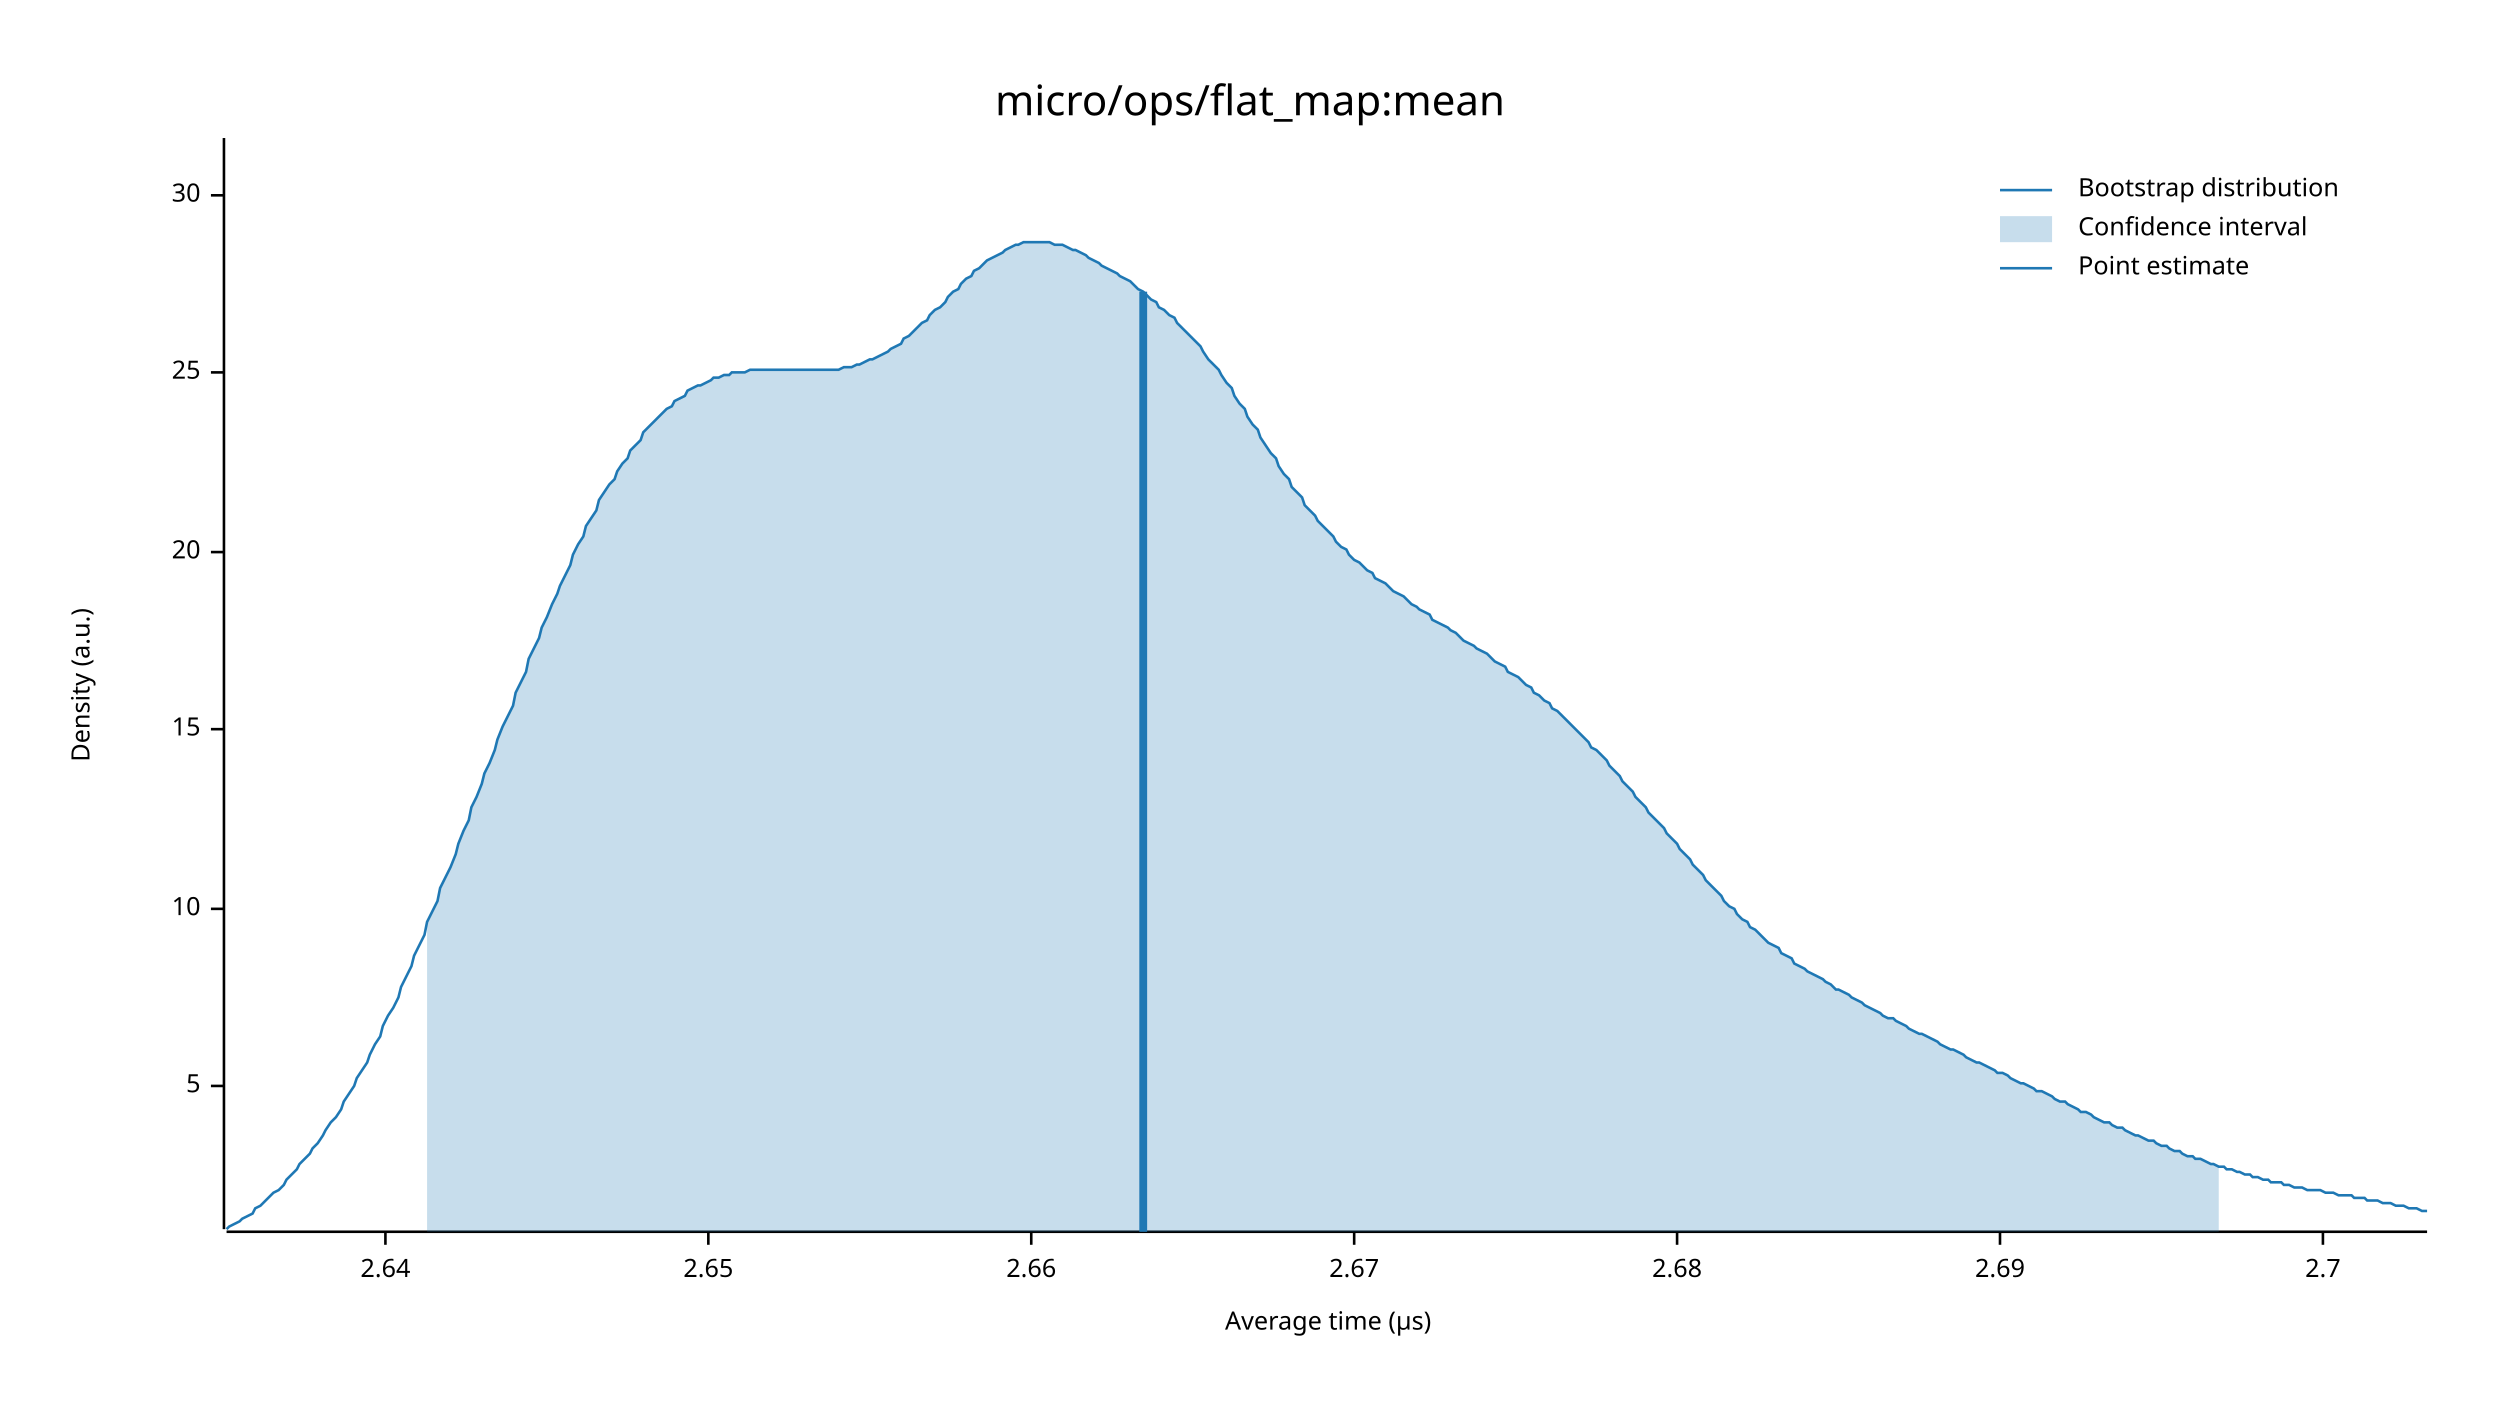
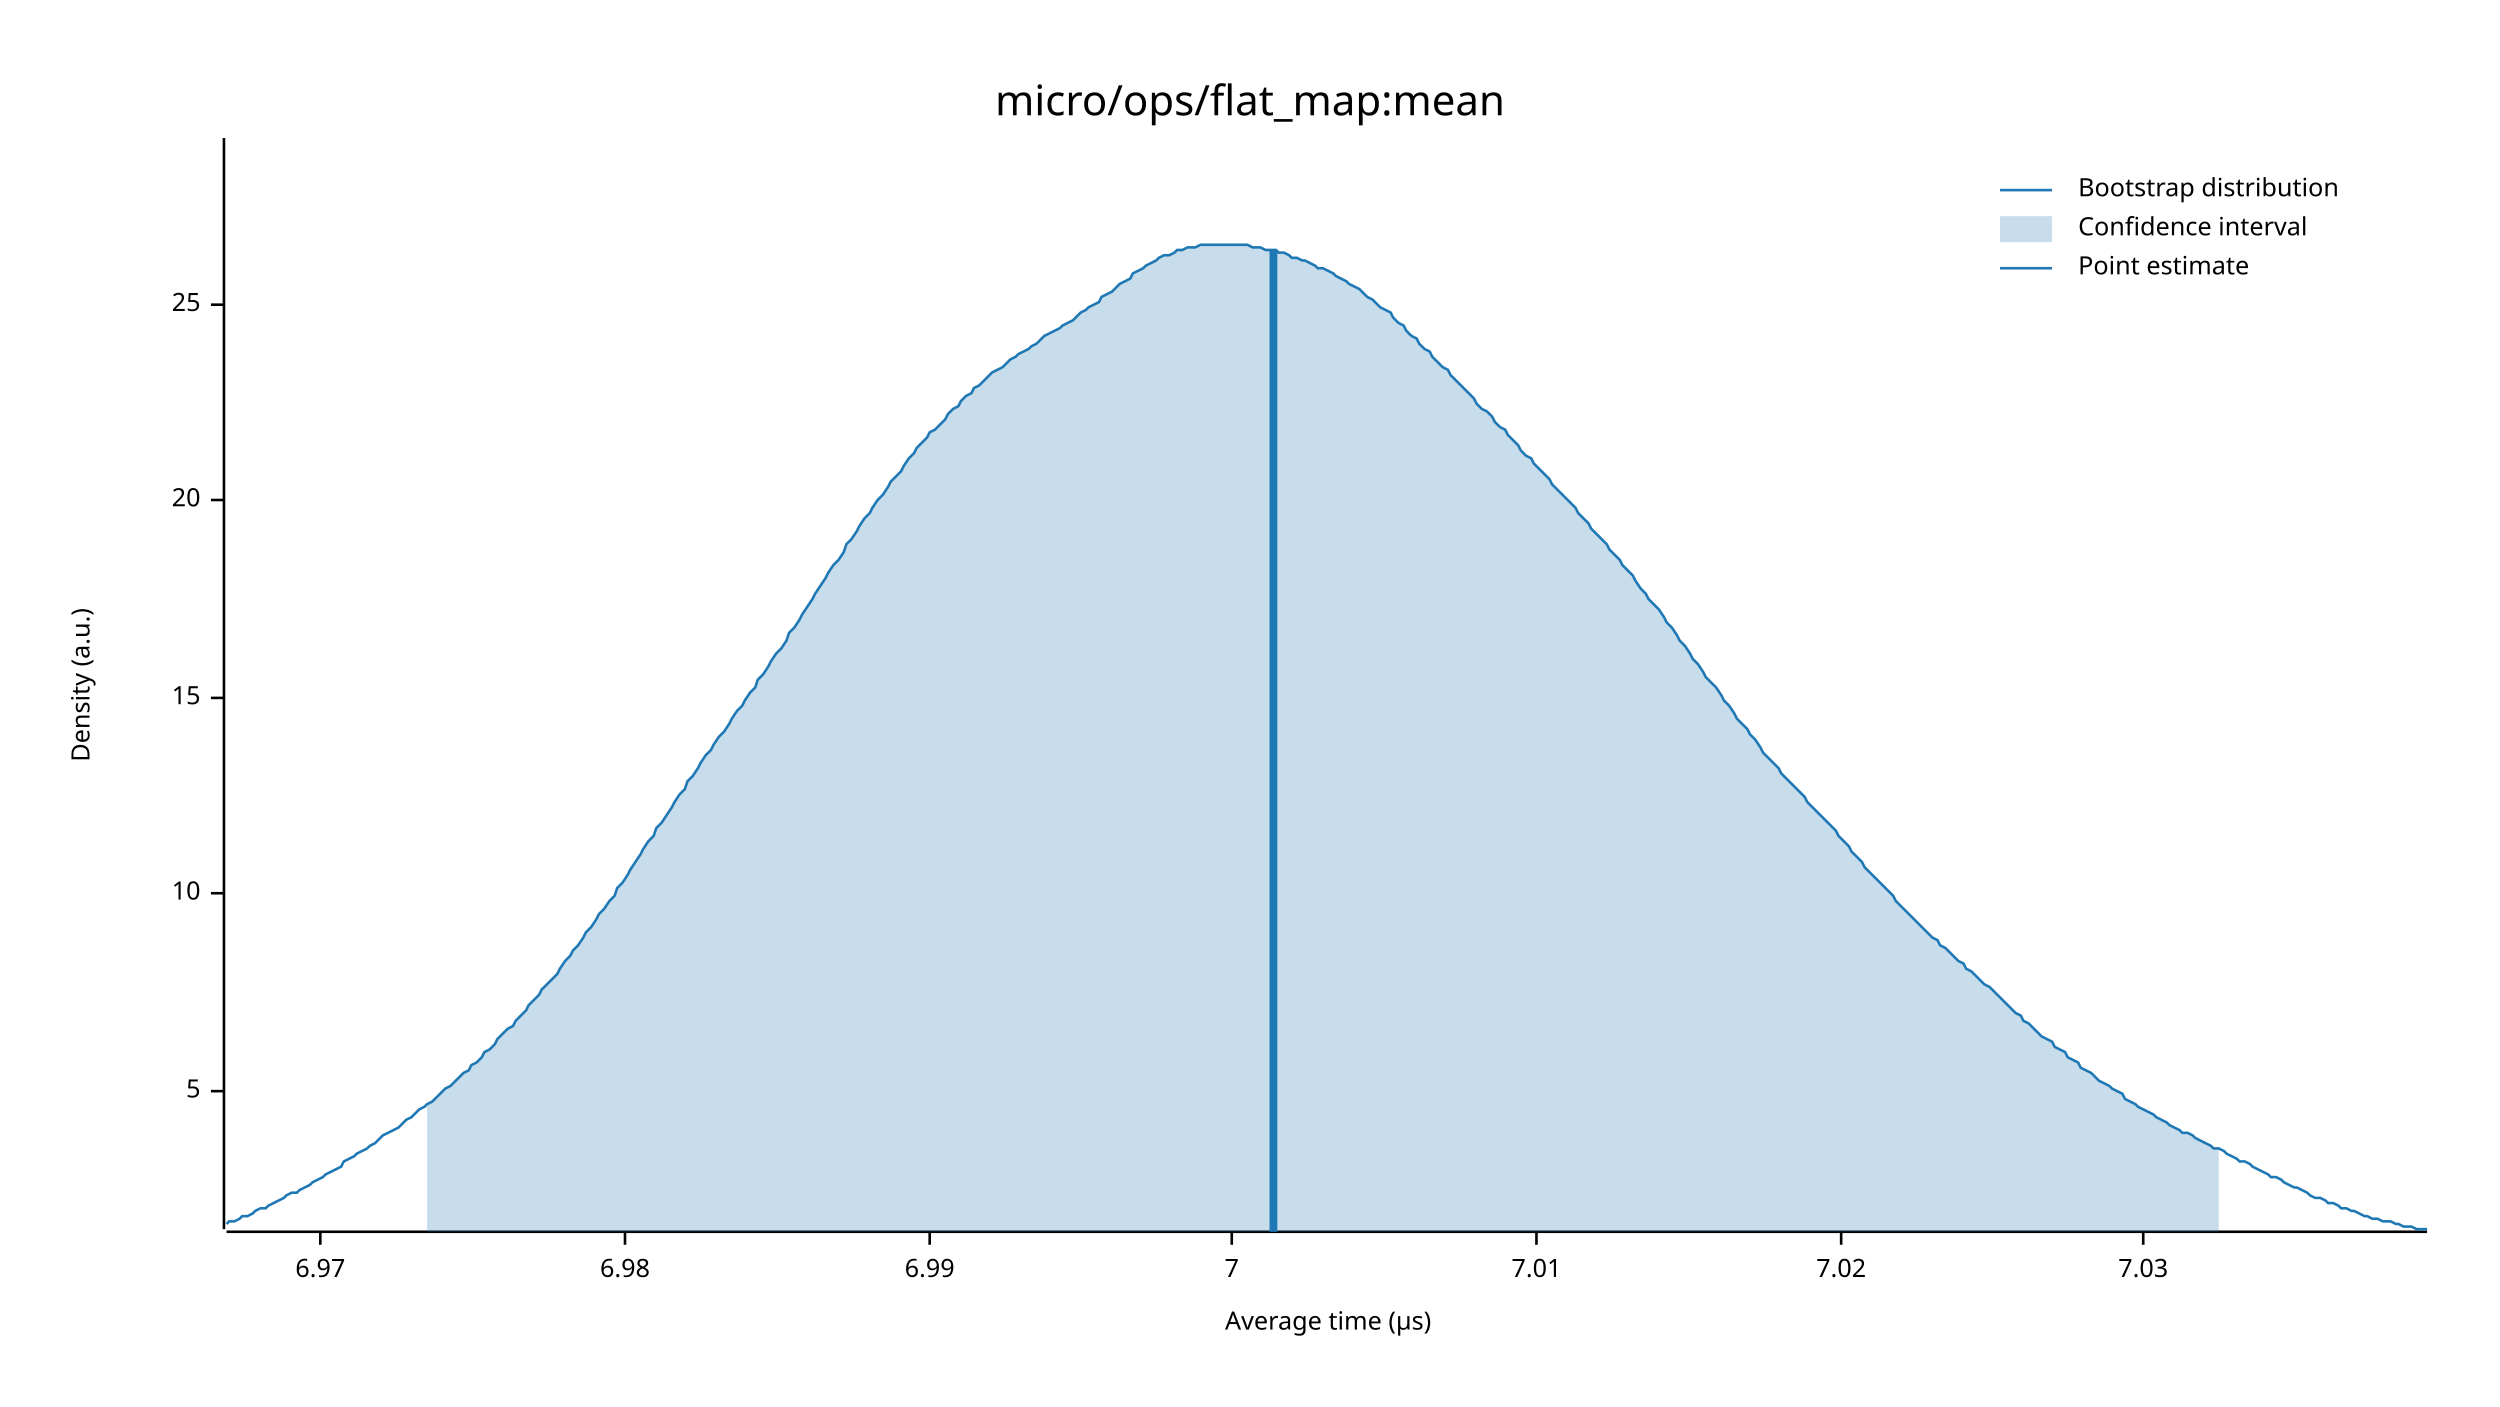
<svg xmlns="http://www.w3.org/2000/svg" width="960" height="540" viewBox="0 0 960 540">
  <text x="480" y="32" dy="0.76em" text-anchor="middle" font-family="sans-serif" font-size="16.129" opacity="1" fill="#000000">
micro/ops/flat_map:mean
</text>
  <text x="27" y="263" dy="0.76em" text-anchor="middle" font-family="sans-serif" font-size="9.677" opacity="1" fill="#000000" transform="rotate(270, 27, 263)">
Density (a.u.)
</text>
  <text x="510" y="513" dy="-0.5ex" text-anchor="middle" font-family="sans-serif" font-size="9.677" opacity="1" fill="#000000">
Average time (µs)
</text>
  <polyline fill="none" opacity="1" stroke="#000000" stroke-width="1" points="86,53 86,472 " />
-   <text x="77" y="417" dy="0.5ex" text-anchor="end" font-family="sans-serif" font-size="9.677" opacity="1" fill="#000000">
+   <text x="77" y="419" dy="0.5ex" text-anchor="end" font-family="sans-serif" font-size="9.677" opacity="1" fill="#000000">
5
</text>
-   <polyline fill="none" opacity="1" stroke="#000000" stroke-width="1" points="81,417 86,417 " />
-   <text x="77" y="349" dy="0.5ex" text-anchor="end" font-family="sans-serif" font-size="9.677" opacity="1" fill="#000000">
+   <polyline fill="none" opacity="1" stroke="#000000" stroke-width="1" points="81,419 86,419 " />
+   <text x="77" y="343" dy="0.5ex" text-anchor="end" font-family="sans-serif" font-size="9.677" opacity="1" fill="#000000">
10
</text>
-   <polyline fill="none" opacity="1" stroke="#000000" stroke-width="1" points="81,349 86,349 " />
-   <text x="77" y="280" dy="0.5ex" text-anchor="end" font-family="sans-serif" font-size="9.677" opacity="1" fill="#000000">
+   <polyline fill="none" opacity="1" stroke="#000000" stroke-width="1" points="81,343 86,343 " />
+   <text x="77" y="268" dy="0.5ex" text-anchor="end" font-family="sans-serif" font-size="9.677" opacity="1" fill="#000000">
15
</text>
-   <polyline fill="none" opacity="1" stroke="#000000" stroke-width="1" points="81,280 86,280 " />
-   <text x="77" y="212" dy="0.5ex" text-anchor="end" font-family="sans-serif" font-size="9.677" opacity="1" fill="#000000">
+   <polyline fill="none" opacity="1" stroke="#000000" stroke-width="1" points="81,268 86,268 " />
+   <text x="77" y="192" dy="0.5ex" text-anchor="end" font-family="sans-serif" font-size="9.677" opacity="1" fill="#000000">
20
</text>
-   <polyline fill="none" opacity="1" stroke="#000000" stroke-width="1" points="81,212 86,212 " />
-   <text x="77" y="143" dy="0.5ex" text-anchor="end" font-family="sans-serif" font-size="9.677" opacity="1" fill="#000000">
+   <polyline fill="none" opacity="1" stroke="#000000" stroke-width="1" points="81,192 86,192 " />
+   <text x="77" y="117" dy="0.5ex" text-anchor="end" font-family="sans-serif" font-size="9.677" opacity="1" fill="#000000">
25
</text>
-   <polyline fill="none" opacity="1" stroke="#000000" stroke-width="1" points="81,143 86,143 " />
-   <text x="77" y="75" dy="0.5ex" text-anchor="end" font-family="sans-serif" font-size="9.677" opacity="1" fill="#000000">
- 30
+   <polyline fill="none" opacity="1" stroke="#000000" stroke-width="1" points="81,117 86,117 " />
+   <polyline fill="none" opacity="1" stroke="#000000" stroke-width="1" points="87,473 932,473 " />
+   <text x="123" y="483" dy="0.76em" text-anchor="middle" font-family="sans-serif" font-size="9.677" opacity="1" fill="#000000">
+ 6.97
</text>
-   <polyline fill="none" opacity="1" stroke="#000000" stroke-width="1" points="81,75 86,75 " />
-   <polyline fill="none" opacity="1" stroke="#000000" stroke-width="1" points="87,473 932,473 " />
-   <text x="148" y="483" dy="0.76em" text-anchor="middle" font-family="sans-serif" font-size="9.677" opacity="1" fill="#000000">
- 2.64
+   <polyline fill="none" opacity="1" stroke="#000000" stroke-width="1" points="123,473 123,478 " />
+   <text x="240" y="483" dy="0.76em" text-anchor="middle" font-family="sans-serif" font-size="9.677" opacity="1" fill="#000000">
+ 6.98
</text>
-   <polyline fill="none" opacity="1" stroke="#000000" stroke-width="1" points="148,473 148,478 " />
-   <text x="272" y="483" dy="0.76em" text-anchor="middle" font-family="sans-serif" font-size="9.677" opacity="1" fill="#000000">
- 2.65
+   <polyline fill="none" opacity="1" stroke="#000000" stroke-width="1" points="240,473 240,478 " />
+   <text x="357" y="483" dy="0.76em" text-anchor="middle" font-family="sans-serif" font-size="9.677" opacity="1" fill="#000000">
+ 6.99
</text>
-   <polyline fill="none" opacity="1" stroke="#000000" stroke-width="1" points="272,473 272,478 " />
-   <text x="396" y="483" dy="0.76em" text-anchor="middle" font-family="sans-serif" font-size="9.677" opacity="1" fill="#000000">
- 2.66
+   <polyline fill="none" opacity="1" stroke="#000000" stroke-width="1" points="357,473 357,478 " />
+   <text x="473" y="483" dy="0.76em" text-anchor="middle" font-family="sans-serif" font-size="9.677" opacity="1" fill="#000000">
+ 7
</text>
-   <polyline fill="none" opacity="1" stroke="#000000" stroke-width="1" points="396,473 396,478 " />
-   <text x="520" y="483" dy="0.76em" text-anchor="middle" font-family="sans-serif" font-size="9.677" opacity="1" fill="#000000">
- 2.67
+   <polyline fill="none" opacity="1" stroke="#000000" stroke-width="1" points="473,473 473,478 " />
+   <text x="590" y="483" dy="0.76em" text-anchor="middle" font-family="sans-serif" font-size="9.677" opacity="1" fill="#000000">
+ 7.01
</text>
-   <polyline fill="none" opacity="1" stroke="#000000" stroke-width="1" points="520,473 520,478 " />
-   <text x="644" y="483" dy="0.76em" text-anchor="middle" font-family="sans-serif" font-size="9.677" opacity="1" fill="#000000">
- 2.68
+   <polyline fill="none" opacity="1" stroke="#000000" stroke-width="1" points="590,473 590,478 " />
+   <text x="707" y="483" dy="0.76em" text-anchor="middle" font-family="sans-serif" font-size="9.677" opacity="1" fill="#000000">
+ 7.02
</text>
-   <polyline fill="none" opacity="1" stroke="#000000" stroke-width="1" points="644,473 644,478 " />
-   <text x="768" y="483" dy="0.76em" text-anchor="middle" font-family="sans-serif" font-size="9.677" opacity="1" fill="#000000">
- 2.69
+   <polyline fill="none" opacity="1" stroke="#000000" stroke-width="1" points="707,473 707,478 " />
+   <text x="823" y="483" dy="0.76em" text-anchor="middle" font-family="sans-serif" font-size="9.677" opacity="1" fill="#000000">
+ 7.03
</text>
-   <polyline fill="none" opacity="1" stroke="#000000" stroke-width="1" points="768,473 768,478 " />
-   <text x="892" y="483" dy="0.76em" text-anchor="middle" font-family="sans-serif" font-size="9.677" opacity="1" fill="#000000">
- 2.7
- </text>
-   <polyline fill="none" opacity="1" stroke="#000000" stroke-width="1" points="892,473 892,478 " />
-   <polyline fill="none" opacity="1" stroke="#1F78B4" stroke-width="1" points="87,472 88,471 90,470 92,469 93,468 95,467 97,466 98,464 100,463 102,461 103,460 105,458 107,457 109,455 110,453 112,451 114,449 115,447 117,445 119,443 120,441 122,439 124,436 125,434 127,431 129,429 131,426 132,423 134,420 136,417 137,414 139,411 141,408 142,405 144,401 146,398 147,394 149,390 151,387 153,383 154,379 156,375 158,371 159,367 161,363 163,359 164,354 166,350 168,346 169,341 171,337 173,333 175,328 176,324 178,319 180,315 181,310 183,306 185,301 186,297 188,293 190,288 191,284 193,279 195,275 197,271 198,266 200,262 202,258 203,253 205,249 207,245 208,241 210,237 212,232 214,228 215,225 217,221 219,217 220,213 222,209 224,206 225,202 227,199 229,196 230,192 232,189 234,186 236,184 237,181 239,178 241,176 242,173 244,171 246,169 247,166 249,164 251,162 252,161 254,159 256,157 258,156 259,154 261,153 263,152 264,150 266,149 268,148 269,148 271,147 273,146 274,145 276,145 278,144 280,144 281,143 283,143 285,143 286,143 288,142 290,142 291,142 293,142 295,142 296,142 298,142 300,142 302,142 303,142 305,142 307,142 308,142 310,142 312,142 313,142 315,142 317,142 318,142 320,142 322,142 324,141 325,141 327,141 329,140 330,140 332,139 334,138 335,138 337,137 339,136 341,135 342,134 344,133 346,132 347,130 349,129 351,127 352,126 354,124 356,123 357,121 359,119 361,118 363,116 364,114 366,112 368,111 369,109 371,107 373,106 374,104 376,103 378,101 379,100 381,99 383,98 385,97 386,96 388,95 390,94 391,94 393,93 395,93 396,93 398,93 400,93 401,93 403,93 405,94 407,94 408,94 410,95 412,96 413,96 415,97 417,98 418,99 420,100 422,101 423,102 425,103 427,104 429,105 430,106 432,107 434,108 435,109 437,111 439,112 440,113 442,115 444,116 445,118 447,119 449,121 451,122 452,124 454,126 456,128 457,129 459,131 461,133 462,135 464,138 466,140 468,142 469,144 471,147 473,149 474,152 476,155 478,157 479,160 481,163 483,165 484,168 486,171 488,174 490,176 491,179 493,182 495,184 496,187 498,189 500,191 501,194 503,196 505,198 506,200 508,202 510,204 512,206 513,208 515,210 517,211 518,213 520,215 522,216 523,217 525,219 527,220 528,222 530,223 532,224 534,226 535,227 537,228 539,229 540,230 542,232 544,233 545,234 547,235 549,236 550,238 552,239 554,240 556,241 557,242 559,243 561,245 562,246 564,247 566,248 567,249 569,250 571,251 573,253 574,254 576,255 578,256 579,258 581,259 583,260 584,261 586,263 588,264 589,266 591,267 593,269 595,270 596,272 598,273 600,275 601,276 603,278 605,280 606,281 608,283 610,285 611,287 613,288 615,290 617,292 618,294 620,296 622,298 623,300 625,302 627,304 628,306 630,308 632,310 633,312 635,314 637,316 639,318 640,320 642,322 644,324 645,326 647,328 649,330 650,332 652,334 654,336 655,338 657,340 659,342 661,344 662,346 664,348 666,349 667,351 669,353 671,354 672,356 674,357 676,359 677,360 679,362 681,363 683,364 684,366 686,367 688,368 689,370 691,371 693,372 694,373 696,374 698,375 700,376 701,377 703,378 705,380 706,380 708,381 710,382 711,383 713,384 715,385 716,386 718,387 720,388 722,389 723,390 725,391 727,391 728,392 730,393 732,394 733,395 735,396 737,397 738,397 740,398 742,399 744,400 745,401 747,402 749,403 750,403 752,404 754,405 755,406 757,407 759,408 760,408 762,409 764,410 766,411 767,412 769,412 771,413 772,414 774,415 776,416 777,416 779,417 781,418 782,419 784,419 786,420 788,421 789,422 791,423 793,423 794,424 796,425 798,426 799,427 801,427 803,428 804,429 806,430 808,431 810,431 811,432 813,433 815,433 816,434 818,435 820,436 821,436 823,437 825,438 827,438 828,439 830,440 832,440 833,441 835,442 837,442 838,443 840,444 842,444 843,445 845,445 847,446 849,447 850,447 852,448 854,448 855,449 857,449 859,450 860,450 862,451 864,451 865,452 867,452 869,453 871,453 872,454 874,454 876,454 877,455 879,455 881,456 882,456 884,456 886,457 887,457 889,457 891,457 893,458 894,458 896,458 898,459 899,459 901,459 903,459 904,460 906,460 908,460 909,461 911,461 913,461 915,462 916,462 918,462 920,463 921,463 923,463 925,464 926,464 928,464 930,465 932,465 " />
-   <polygon opacity="0.25" fill="#1F78B4" points="164,354 166,350 168,346 169,341 171,337 173,333 175,328 176,324 178,319 180,315 181,310 183,306 185,301 186,297 188,293 190,288 191,284 193,279 195,275 197,271 198,266 200,262 202,258 203,253 205,249 207,245 208,241 210,237 212,232 214,228 215,225 217,221 219,217 220,213 222,209 224,206 225,202 227,199 229,196 230,192 232,189 234,186 236,184 237,181 239,178 241,176 242,173 244,171 246,169 247,166 249,164 251,162 252,161 254,159 256,157 258,156 259,154 261,153 263,152 264,150 266,149 268,148 269,148 271,147 273,146 274,145 276,145 278,144 280,144 281,143 283,143 285,143 286,143 288,142 290,142 291,142 293,142 295,142 296,142 298,142 300,142 302,142 303,142 305,142 307,142 308,142 310,142 312,142 313,142 315,142 317,142 318,142 320,142 322,142 324,141 325,141 327,141 329,140 330,140 332,139 334,138 335,138 337,137 339,136 341,135 342,134 344,133 346,132 347,130 349,129 351,127 352,126 354,124 356,123 357,121 359,119 361,118 363,116 364,114 366,112 368,111 369,109 371,107 373,106 374,104 376,103 378,101 379,100 381,99 383,98 385,97 386,96 388,95 390,94 391,94 393,93 395,93 396,93 398,93 400,93 401,93 403,93 405,94 407,94 408,94 410,95 412,96 413,96 415,97 417,98 418,99 420,100 422,101 423,102 425,103 427,104 429,105 430,106 432,107 434,108 435,109 437,111 439,112 440,113 442,115 444,116 445,118 447,119 449,121 451,122 452,124 454,126 456,128 457,129 459,131 461,133 462,135 464,138 466,140 468,142 469,144 471,147 473,149 474,152 476,155 478,157 479,160 481,163 483,165 484,168 486,171 488,174 490,176 491,179 493,182 495,184 496,187 498,189 500,191 501,194 503,196 505,198 506,200 508,202 510,204 512,206 513,208 515,210 517,211 518,213 520,215 522,216 523,217 525,219 527,220 528,222 530,223 532,224 534,226 535,227 537,228 539,229 540,230 542,232 544,233 545,234 547,235 549,236 550,238 552,239 554,240 556,241 557,242 559,243 561,245 562,246 564,247 566,248 567,249 569,250 571,251 573,253 574,254 576,255 578,256 579,258 581,259 583,260 584,261 586,263 588,264 589,266 591,267 593,269 595,270 596,272 598,273 600,275 601,276 603,278 605,280 606,281 608,283 610,285 611,287 613,288 615,290 617,292 618,294 620,296 622,298 623,300 625,302 627,304 628,306 630,308 632,310 633,312 635,314 637,316 639,318 640,320 642,322 644,324 645,326 647,328 649,330 650,332 652,334 654,336 655,338 657,340 659,342 661,344 662,346 664,348 666,349 667,351 669,353 671,354 672,356 674,357 676,359 677,360 679,362 681,363 683,364 684,366 686,367 688,368 689,370 691,371 693,372 694,373 696,374 698,375 700,376 701,377 703,378 705,380 706,380 708,381 710,382 711,383 713,384 715,385 716,386 718,387 720,388 722,389 723,390 725,391 727,391 728,392 730,393 732,394 733,395 735,396 737,397 738,397 740,398 742,399 744,400 745,401 747,402 749,403 750,403 752,404 754,405 755,406 757,407 759,408 760,408 762,409 764,410 766,411 767,412 769,412 771,413 772,414 774,415 776,416 777,416 779,417 781,418 782,419 784,419 786,420 788,421 789,422 791,423 793,423 794,424 796,425 798,426 799,427 801,427 803,428 804,429 806,430 808,431 810,431 811,432 813,433 815,433 816,434 818,435 820,436 821,436 823,437 825,438 827,438 828,439 830,440 832,440 833,441 835,442 837,442 838,443 840,444 842,444 843,445 845,445 847,446 849,447 850,447 852,448 852,473 164,473 " />
-   <polyline fill="none" opacity="1" stroke="#1F78B4" stroke-width="3" points="439,473 439,112 " />
+   <polyline fill="none" opacity="1" stroke="#000000" stroke-width="1" points="823,473 823,478 " />
+   <polyline fill="none" opacity="1" stroke="#1F78B4" stroke-width="1" points="87,470 88,469 90,469 92,468 93,467 95,467 97,466 98,465 100,464 102,464 103,463 105,462 107,461 109,460 110,459 112,458 114,458 115,457 117,456 119,455 120,454 122,453 124,452 125,451 127,450 129,449 131,448 132,446 134,445 136,444 137,443 139,442 141,441 142,440 144,439 146,437 147,436 149,435 151,434 153,433 154,432 156,430 158,429 159,428 161,426 163,425 164,424 166,423 168,421 169,420 171,418 173,417 175,415 176,414 178,412 180,411 181,409 183,408 185,406 186,404 188,403 190,401 191,399 193,397 195,395 197,394 198,392 200,390 202,388 203,386 205,384 207,382 208,380 210,378 212,376 214,374 215,372 217,369 219,367 220,365 222,363 224,360 225,358 227,356 229,353 230,351 232,349 234,346 236,344 237,341 239,339 241,336 242,334 244,331 246,328 247,326 249,323 251,321 252,318 254,316 256,313 258,310 259,308 261,305 263,303 264,300 266,298 268,295 269,293 271,290 273,288 274,286 276,283 278,281 280,278 281,276 283,273 285,271 286,269 288,266 290,264 291,261 293,259 295,256 296,254 298,251 300,249 302,246 303,243 305,241 307,238 308,236 310,233 312,230 313,228 315,225 317,222 318,220 320,217 322,215 324,212 325,209 327,207 329,204 330,202 332,199 334,197 335,195 337,192 339,190 341,187 342,185 344,183 346,181 347,179 349,176 351,174 352,172 354,170 356,168 357,166 359,165 361,163 363,161 364,159 366,157 368,156 369,154 371,152 373,151 374,149 376,148 378,146 379,145 381,143 383,142 385,141 386,140 388,138 390,137 391,136 393,135 395,134 396,133 398,132 400,130 401,129 403,128 405,127 407,126 408,125 410,124 412,123 413,122 415,120 417,119 418,118 420,117 422,116 423,114 425,113 427,112 429,110 430,109 432,108 434,107 435,105 437,104 439,103 440,102 442,101 444,100 445,99 447,98 449,98 451,97 452,96 454,96 456,95 457,95 459,95 461,94 462,94 464,94 466,94 468,94 469,94 471,94 473,94 474,94 476,94 478,94 479,94 481,95 483,95 484,95 486,96 488,96 490,96 491,97 493,97 495,98 496,99 498,99 500,100 501,100 503,101 505,102 506,103 508,103 510,104 512,105 513,106 515,107 517,108 518,109 520,110 522,111 523,112 525,114 527,115 528,116 530,118 532,119 534,120 535,122 537,124 539,125 540,127 542,129 544,130 545,132 547,134 549,135 550,137 552,139 554,141 556,142 557,144 559,146 561,148 562,149 564,151 566,153 567,155 569,157 571,158 573,160 574,162 576,164 578,165 579,167 581,169 583,171 584,173 586,175 588,176 589,178 591,180 593,182 595,184 596,186 598,188 600,190 601,191 603,193 605,195 606,197 608,199 610,201 611,203 613,205 615,207 617,209 618,211 620,213 622,215 623,217 625,219 627,221 628,223 630,226 632,228 633,230 635,232 637,234 639,237 640,239 642,241 644,244 645,246 647,248 649,251 650,253 652,255 654,258 655,260 657,262 659,264 661,267 662,269 664,271 666,274 667,276 669,278 671,280 672,282 674,284 676,287 677,289 679,291 681,293 683,295 684,297 686,299 688,301 689,302 691,304 693,306 694,308 696,310 698,312 700,314 701,315 703,317 705,319 706,321 708,323 710,325 711,327 713,329 715,331 716,333 718,335 720,337 722,339 723,340 725,342 727,344 728,346 730,348 732,350 733,351 735,353 737,355 738,356 740,358 742,360 744,361 745,363 747,364 749,366 750,367 752,369 754,370 755,372 757,373 759,375 760,376 762,378 764,379 766,381 767,382 769,384 771,386 772,387 774,389 776,390 777,392 779,393 781,395 782,396 784,398 786,399 788,400 789,402 791,403 793,404 794,406 796,407 798,408 799,410 801,411 803,412 804,413 806,415 808,416 810,417 811,418 813,419 815,420 816,422 818,423 820,424 821,425 823,426 825,427 827,428 828,429 830,430 832,431 833,432 835,433 837,434 838,435 840,435 842,436 843,437 845,438 847,439 849,440 850,441 852,441 854,442 855,443 857,444 859,445 860,446 862,446 864,447 865,448 867,449 869,450 871,451 872,452 874,452 876,453 877,454 879,455 881,456 882,456 884,457 886,458 887,459 889,460 891,460 893,461 894,462 896,462 898,463 899,464 901,464 903,465 904,465 906,466 908,467 909,467 911,468 913,468 915,469 916,469 918,469 920,470 921,470 923,471 925,471 926,471 928,472 930,472 932,472 " />
+   <polygon opacity="0.25" fill="#1F78B4" points="164,424 166,423 168,421 169,420 171,418 173,417 175,415 176,414 178,412 180,411 181,409 183,408 185,406 186,404 188,403 190,401 191,399 193,397 195,395 197,394 198,392 200,390 202,388 203,386 205,384 207,382 208,380 210,378 212,376 214,374 215,372 217,369 219,367 220,365 222,363 224,360 225,358 227,356 229,353 230,351 232,349 234,346 236,344 237,341 239,339 241,336 242,334 244,331 246,328 247,326 249,323 251,321 252,318 254,316 256,313 258,310 259,308 261,305 263,303 264,300 266,298 268,295 269,293 271,290 273,288 274,286 276,283 278,281 280,278 281,276 283,273 285,271 286,269 288,266 290,264 291,261 293,259 295,256 296,254 298,251 300,249 302,246 303,243 305,241 307,238 308,236 310,233 312,230 313,228 315,225 317,222 318,220 320,217 322,215 324,212 325,209 327,207 329,204 330,202 332,199 334,197 335,195 337,192 339,190 341,187 342,185 344,183 346,181 347,179 349,176 351,174 352,172 354,170 356,168 357,166 359,165 361,163 363,161 364,159 366,157 368,156 369,154 371,152 373,151 374,149 376,148 378,146 379,145 381,143 383,142 385,141 386,140 388,138 390,137 391,136 393,135 395,134 396,133 398,132 400,130 401,129 403,128 405,127 407,126 408,125 410,124 412,123 413,122 415,120 417,119 418,118 420,117 422,116 423,114 425,113 427,112 429,110 430,109 432,108 434,107 435,105 437,104 439,103 440,102 442,101 444,100 445,99 447,98 449,98 451,97 452,96 454,96 456,95 457,95 459,95 461,94 462,94 464,94 466,94 468,94 469,94 471,94 473,94 474,94 476,94 478,94 479,94 481,95 483,95 484,95 486,96 488,96 490,96 491,97 493,97 495,98 496,99 498,99 500,100 501,100 503,101 505,102 506,103 508,103 510,104 512,105 513,106 515,107 517,108 518,109 520,110 522,111 523,112 525,114 527,115 528,116 530,118 532,119 534,120 535,122 537,124 539,125 540,127 542,129 544,130 545,132 547,134 549,135 550,137 552,139 554,141 556,142 557,144 559,146 561,148 562,149 564,151 566,153 567,155 569,157 571,158 573,160 574,162 576,164 578,165 579,167 581,169 583,171 584,173 586,175 588,176 589,178 591,180 593,182 595,184 596,186 598,188 600,190 601,191 603,193 605,195 606,197 608,199 610,201 611,203 613,205 615,207 617,209 618,211 620,213 622,215 623,217 625,219 627,221 628,223 630,226 632,228 633,230 635,232 637,234 639,237 640,239 642,241 644,244 645,246 647,248 649,251 650,253 652,255 654,258 655,260 657,262 659,264 661,267 662,269 664,271 666,274 667,276 669,278 671,280 672,282 674,284 676,287 677,289 679,291 681,293 683,295 684,297 686,299 688,301 689,302 691,304 693,306 694,308 696,310 698,312 700,314 701,315 703,317 705,319 706,321 708,323 710,325 711,327 713,329 715,331 716,333 718,335 720,337 722,339 723,340 725,342 727,344 728,346 730,348 732,350 733,351 735,353 737,355 738,356 740,358 742,360 744,361 745,363 747,364 749,366 750,367 752,369 754,370 755,372 757,373 759,375 760,376 762,378 764,379 766,381 767,382 769,384 771,386 772,387 774,389 776,390 777,392 779,393 781,395 782,396 784,398 786,399 788,400 789,402 791,403 793,404 794,406 796,407 798,408 799,410 801,411 803,412 804,413 806,415 808,416 810,417 811,418 813,419 815,420 816,422 818,423 820,424 821,425 823,426 825,427 827,428 828,429 830,430 832,431 833,432 835,433 837,434 838,435 840,435 842,436 843,437 845,438 847,439 849,440 850,441 852,441 852,473 164,473 " />
+   <polyline fill="none" opacity="1" stroke="#1F78B4" stroke-width="3" points="489,473 489,96 " />
  <text x="798" y="68" dy="0.76em" text-anchor="start" font-family="sans-serif" font-size="9.677" opacity="1" fill="#000000">
Bootstrap distribution
</text>
  <text x="798" y="83" dy="0.76em" text-anchor="start" font-family="sans-serif" font-size="9.677" opacity="1" fill="#000000">
Confidence interval
</text>
  <text x="798" y="98" dy="0.76em" text-anchor="start" font-family="sans-serif" font-size="9.677" opacity="1" fill="#000000">
Point estimate
</text>
  <polyline fill="none" opacity="1" stroke="#1F78B4" stroke-width="1" points="768,73 788,73 " />
  <rect x="768" y="83" width="20" height="10" opacity="0.25" fill="#1F78B4" stroke="none" />
  <polyline fill="none" opacity="1" stroke="#1F78B4" stroke-width="1" points="768,103 788,103 " />
</svg>
